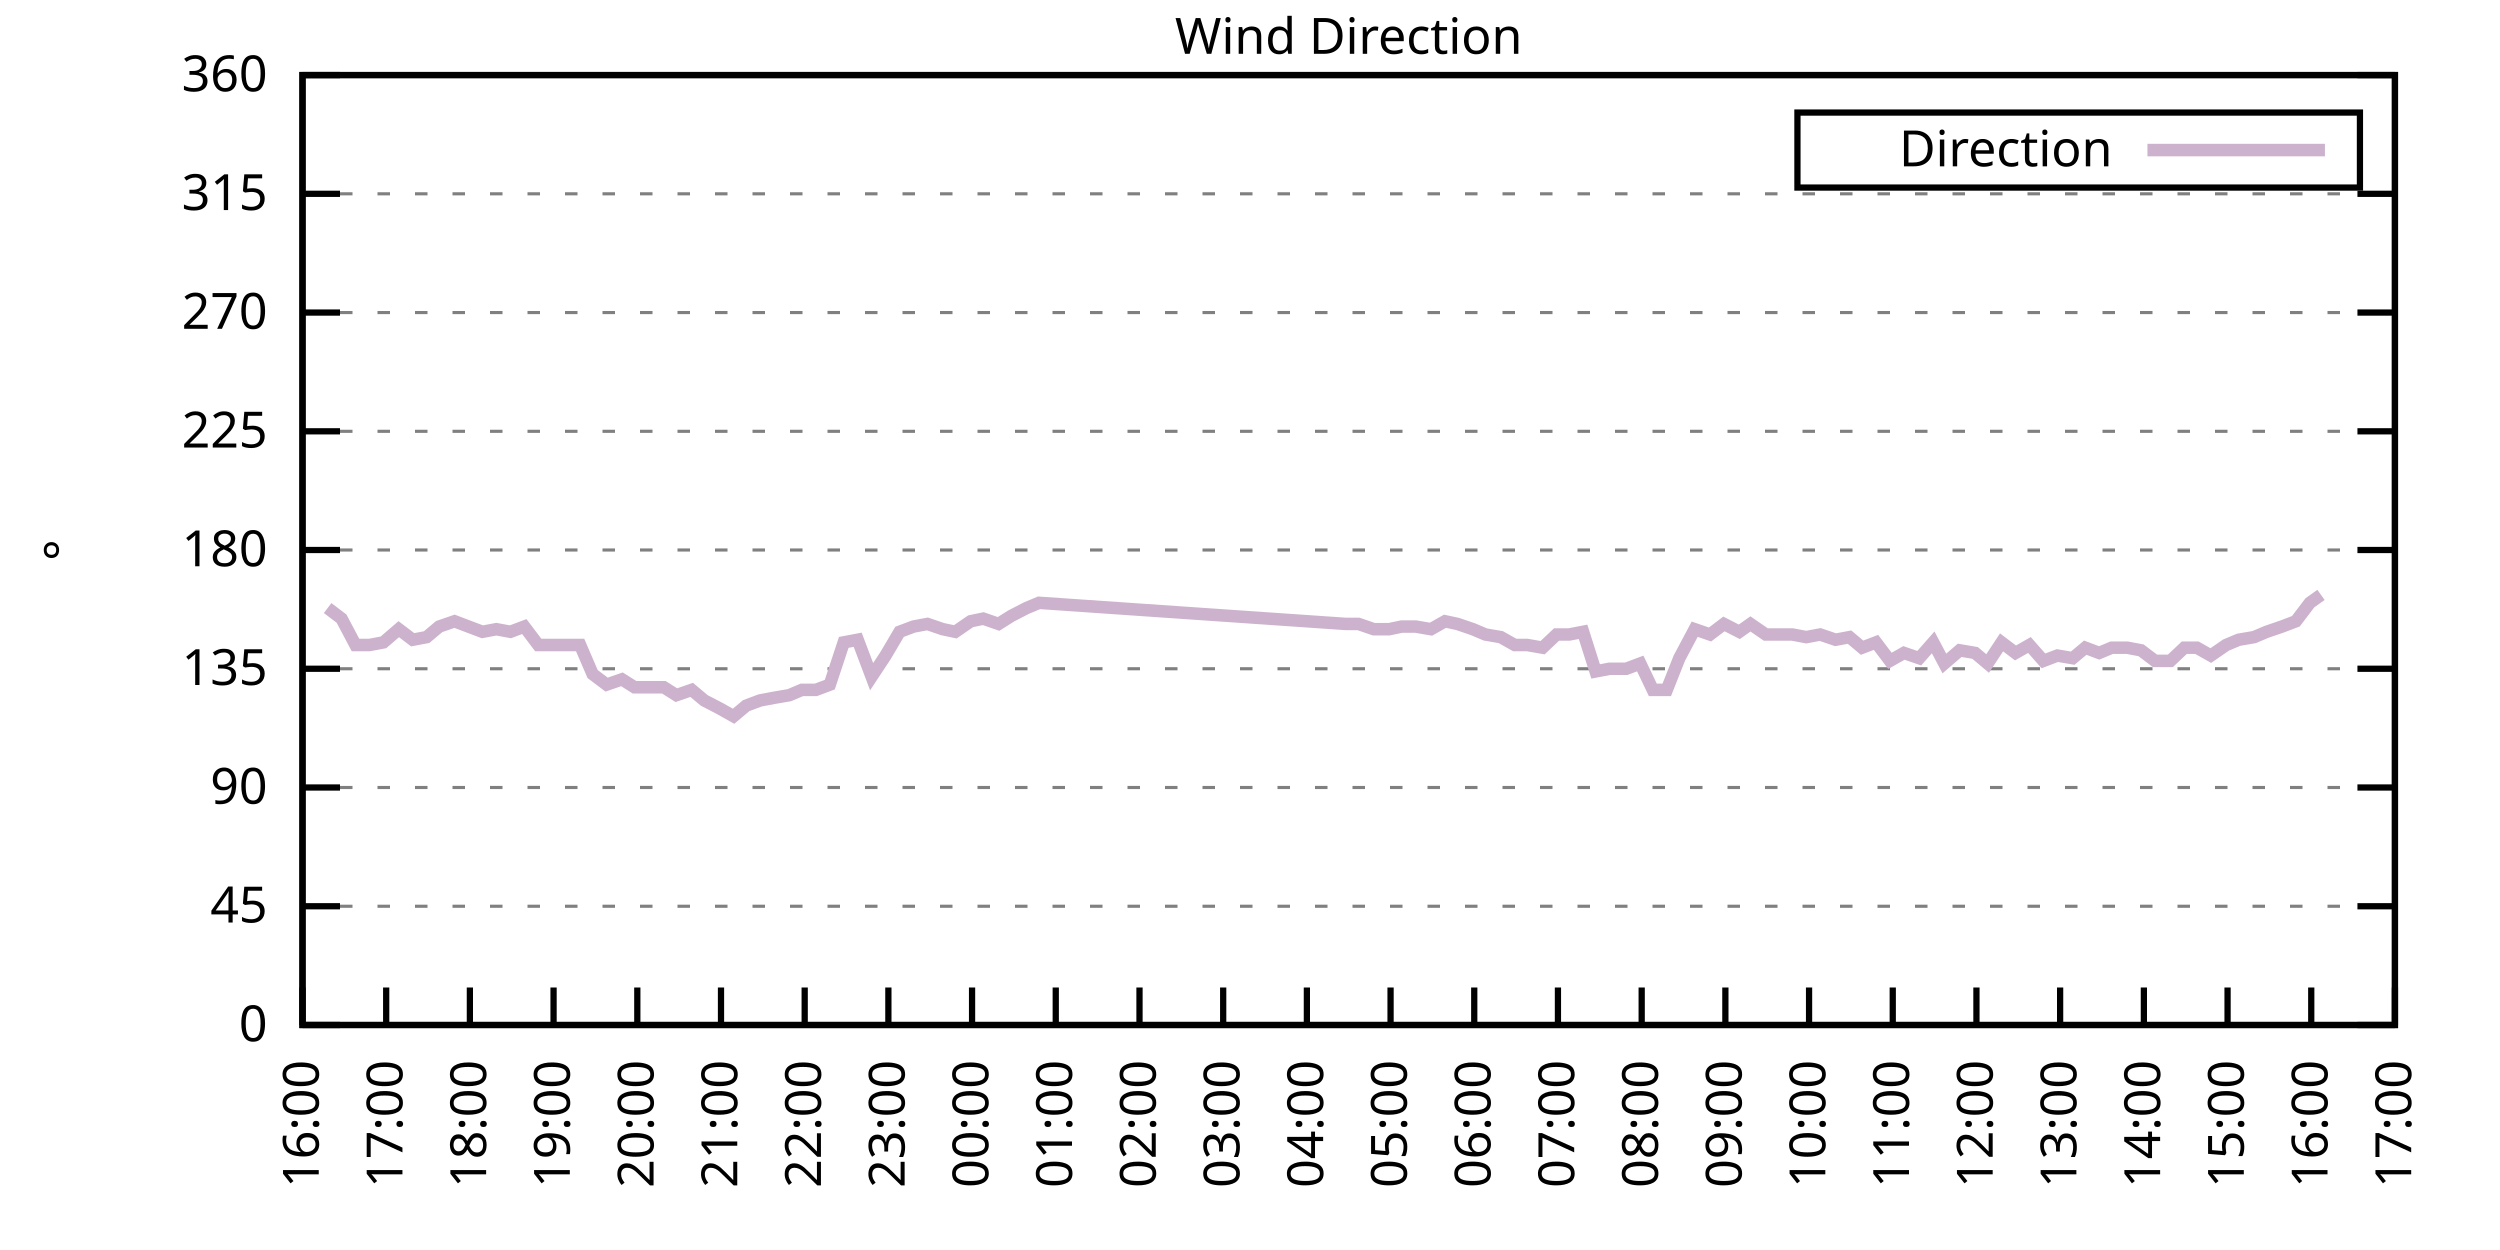
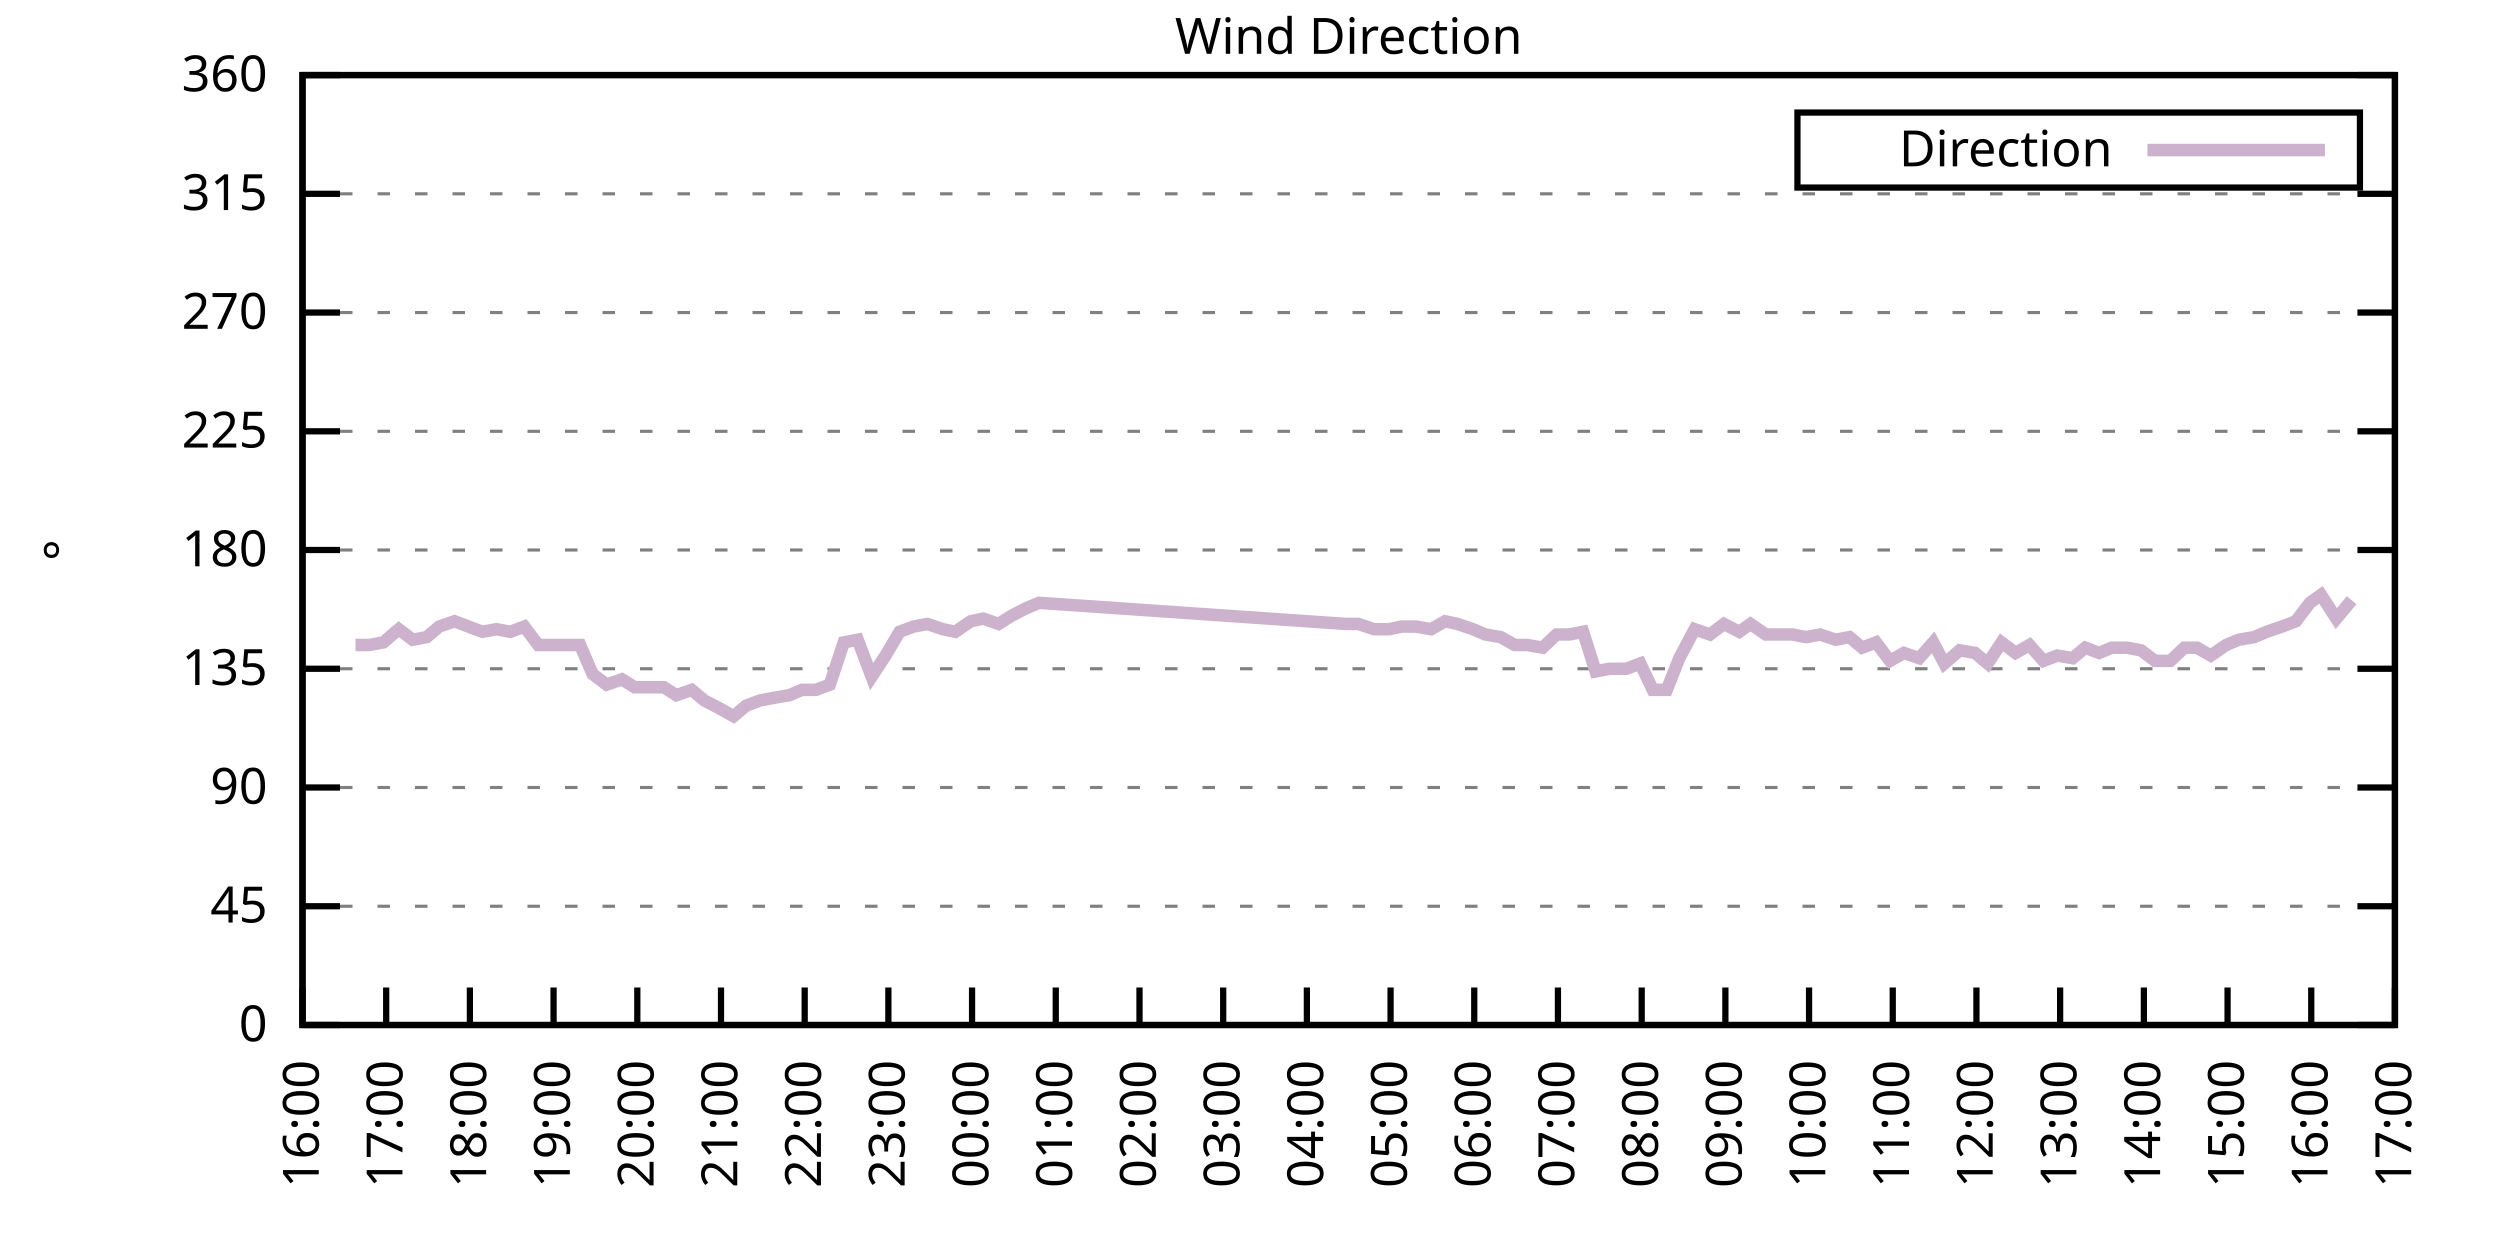
<svg xmlns="http://www.w3.org/2000/svg" xmlns:xlink="http://www.w3.org/1999/xlink" width="400" height="200" viewBox="0 0 400 200">
  <g id="gnuplot_canvas">
    <rect x="0" y="0" width="400" height="200" fill="none" />
    <defs>
      <circle id="gpDot" r="0.5" stroke-width="0.5" stroke="currentColor" />
      <path id="gpPt0" stroke-width="0.333" stroke="currentColor" d="M-1,0 h2 M0,-1 v2" />
      <path id="gpPt1" stroke-width="0.333" stroke="currentColor" d="M-1,-1 L1,1 M1,-1 L-1,1" />
      <path id="gpPt2" stroke-width="0.333" stroke="currentColor" d="M-1,0 L1,0 M0,-1 L0,1 M-1,-1 L1,1 M-1,1 L1,-1" />
      <rect id="gpPt3" stroke-width="0.333" stroke="currentColor" x="-1" y="-1" width="2" height="2" />
      <rect id="gpPt4" stroke-width="0.333" stroke="currentColor" fill="currentColor" x="-1" y="-1" width="2" height="2" />
      <circle id="gpPt5" stroke-width="0.333" stroke="currentColor" cx="0" cy="0" r="1" />
      <use xlink:href="#gpPt5" id="gpPt6" fill="currentColor" stroke="none" />
      <path id="gpPt7" stroke-width="0.333" stroke="currentColor" d="M0,-1.33 L-1.33,0.67 L1.33,0.67 z" />
      <use xlink:href="#gpPt7" id="gpPt8" fill="currentColor" stroke="none" />
      <use xlink:href="#gpPt7" id="gpPt9" stroke="currentColor" transform="rotate(180)" />
      <use xlink:href="#gpPt9" id="gpPt10" fill="currentColor" stroke="none" />
      <use xlink:href="#gpPt3" id="gpPt11" stroke="currentColor" transform="rotate(45)" />
      <use xlink:href="#gpPt11" id="gpPt12" fill="currentColor" stroke="none" />
      <path id="gpPt13" stroke-width="0.333" stroke="currentColor" d="M0,1.330 L1.265,0.411 L0.782,-1.067 L-0.782,-1.076 L-1.265,0.411 z" />
      <use xlink:href="#gpPt13" id="gpPt14" fill="currentColor" stroke="none" />
      <filter id="textbox" filterUnits="objectBoundingBox" x="0" y="0" height="1" width="1">
        <feFlood flood-color="white" flood-opacity="1" result="bgnd" />
        <feComposite in="SourceGraphic" in2="bgnd" operator="atop" />
      </filter>
      <filter id="greybox" filterUnits="objectBoundingBox" x="0" y="0" height="1" width="1">
        <feFlood flood-color="lightgrey" flood-opacity="1" result="grey" />
        <feComposite in="SourceGraphic" in2="grey" operator="atop" />
      </filter>
    </defs>
    <g fill="none" color="white" stroke="currentColor" stroke-width="1.00" stroke-linecap="butt" stroke-linejoin="miter">
</g>
    <g fill="none" color="black" stroke="currentColor" stroke-width="1.00" stroke-linecap="butt" stroke-linejoin="miter">
      <g stroke="none" shape-rendering="crispEdges">
        <polygon fill="rgb(255, 255, 255)" points="48.40,164.00 383.18,164.00 383.18,12.02 48.40,12.02 " />
      </g>
    </g>
    <g fill="none" color="black" stroke="currentColor" stroke-width="1.00" stroke-linecap="butt" stroke-linejoin="miter">
</g>
    <g fill="none" color="black" stroke="black" stroke-width="0.50" stroke-linecap="butt" stroke-linejoin="miter">
</g>
    <g fill="none" color="gray" stroke="currentColor" stroke-width="0.50" stroke-linecap="butt" stroke-linejoin="miter">
      <path stroke="gray" stroke-dasharray="2,4" class="gridline" d="M48.40,164.00 L383.19,164.00  " />
    </g>
    <g fill="none" color="gray" stroke="gray" stroke-width="1.00" stroke-linecap="butt" stroke-linejoin="miter">
</g>
    <g fill="none" color="black" stroke="currentColor" stroke-width="1.00" stroke-linecap="butt" stroke-linejoin="miter">
      <path stroke="black" d="M48.40,164.00 L54.40,164.00 M383.19,164.00 L377.19,164.00  " />
      <g transform="translate(42.80,166.60)" stroke="none" fill="black" font-family="Sans" font-size="8.00" text-anchor="end">
        <text>
          <tspan font-family="Sans"> 0</tspan>
        </text>
      </g>
    </g>
    <g fill="none" color="black" stroke="currentColor" stroke-width="1.00" stroke-linecap="butt" stroke-linejoin="miter">
</g>
    <g fill="none" color="black" stroke="black" stroke-width="0.50" stroke-linecap="butt" stroke-linejoin="miter">
</g>
    <g fill="none" color="gray" stroke="currentColor" stroke-width="0.50" stroke-linecap="butt" stroke-linejoin="miter">
      <path stroke="gray" stroke-dasharray="2,4" class="gridline" d="M48.40,145.00 L383.19,145.00  " />
    </g>
    <g fill="none" color="gray" stroke="gray" stroke-width="1.00" stroke-linecap="butt" stroke-linejoin="miter">
</g>
    <g fill="none" color="black" stroke="currentColor" stroke-width="1.00" stroke-linecap="butt" stroke-linejoin="miter">
      <path stroke="black" d="M48.40,145.00 L54.40,145.00 M383.19,145.00 L377.19,145.00  " />
      <g transform="translate(42.80,147.60)" stroke="none" fill="black" font-family="Sans" font-size="8.00" text-anchor="end">
        <text>
          <tspan font-family="Sans"> 45</tspan>
        </text>
      </g>
    </g>
    <g fill="none" color="black" stroke="currentColor" stroke-width="1.00" stroke-linecap="butt" stroke-linejoin="miter">
</g>
    <g fill="none" color="black" stroke="black" stroke-width="0.50" stroke-linecap="butt" stroke-linejoin="miter">
</g>
    <g fill="none" color="gray" stroke="currentColor" stroke-width="0.50" stroke-linecap="butt" stroke-linejoin="miter">
      <path stroke="gray" stroke-dasharray="2,4" class="gridline" d="M48.40,126.00 L383.19,126.00  " />
    </g>
    <g fill="none" color="gray" stroke="gray" stroke-width="1.00" stroke-linecap="butt" stroke-linejoin="miter">
</g>
    <g fill="none" color="black" stroke="currentColor" stroke-width="1.00" stroke-linecap="butt" stroke-linejoin="miter">
      <path stroke="black" d="M48.40,126.00 L54.40,126.00 M383.19,126.00 L377.19,126.00  " />
      <g transform="translate(42.80,128.60)" stroke="none" fill="black" font-family="Sans" font-size="8.00" text-anchor="end">
        <text>
          <tspan font-family="Sans"> 90</tspan>
        </text>
      </g>
    </g>
    <g fill="none" color="black" stroke="currentColor" stroke-width="1.00" stroke-linecap="butt" stroke-linejoin="miter">
</g>
    <g fill="none" color="black" stroke="black" stroke-width="0.50" stroke-linecap="butt" stroke-linejoin="miter">
</g>
    <g fill="none" color="gray" stroke="currentColor" stroke-width="0.50" stroke-linecap="butt" stroke-linejoin="miter">
      <path stroke="gray" stroke-dasharray="2,4" class="gridline" d="M48.40,107.00 L383.19,107.00  " />
    </g>
    <g fill="none" color="gray" stroke="gray" stroke-width="1.00" stroke-linecap="butt" stroke-linejoin="miter">
</g>
    <g fill="none" color="black" stroke="currentColor" stroke-width="1.00" stroke-linecap="butt" stroke-linejoin="miter">
      <path stroke="black" d="M48.40,107.00 L54.40,107.00 M383.19,107.00 L377.19,107.00  " />
      <g transform="translate(42.80,109.60)" stroke="none" fill="black" font-family="Sans" font-size="8.00" text-anchor="end">
        <text>
          <tspan font-family="Sans"> 135</tspan>
        </text>
      </g>
    </g>
    <g fill="none" color="black" stroke="currentColor" stroke-width="1.00" stroke-linecap="butt" stroke-linejoin="miter">
</g>
    <g fill="none" color="black" stroke="black" stroke-width="0.50" stroke-linecap="butt" stroke-linejoin="miter">
</g>
    <g fill="none" color="gray" stroke="currentColor" stroke-width="0.50" stroke-linecap="butt" stroke-linejoin="miter">
      <path stroke="gray" stroke-dasharray="2,4" class="gridline" d="M48.40,88.00 L383.19,88.00  " />
    </g>
    <g fill="none" color="gray" stroke="gray" stroke-width="1.00" stroke-linecap="butt" stroke-linejoin="miter">
</g>
    <g fill="none" color="black" stroke="currentColor" stroke-width="1.00" stroke-linecap="butt" stroke-linejoin="miter">
      <path stroke="black" d="M48.40,88.00 L54.40,88.00 M383.19,88.00 L377.19,88.00  " />
      <g transform="translate(42.80,90.60)" stroke="none" fill="black" font-family="Sans" font-size="8.00" text-anchor="end">
        <text>
          <tspan font-family="Sans"> 180</tspan>
        </text>
      </g>
    </g>
    <g fill="none" color="black" stroke="currentColor" stroke-width="1.00" stroke-linecap="butt" stroke-linejoin="miter">
</g>
    <g fill="none" color="black" stroke="black" stroke-width="0.50" stroke-linecap="butt" stroke-linejoin="miter">
</g>
    <g fill="none" color="gray" stroke="currentColor" stroke-width="0.50" stroke-linecap="butt" stroke-linejoin="miter">
      <path stroke="gray" stroke-dasharray="2,4" class="gridline" d="M48.40,69.01 L383.19,69.01  " />
    </g>
    <g fill="none" color="gray" stroke="gray" stroke-width="1.00" stroke-linecap="butt" stroke-linejoin="miter">
</g>
    <g fill="none" color="black" stroke="currentColor" stroke-width="1.00" stroke-linecap="butt" stroke-linejoin="miter">
      <path stroke="black" d="M48.40,69.01 L54.40,69.01 M383.19,69.01 L377.19,69.01  " />
      <g transform="translate(42.80,71.61)" stroke="none" fill="black" font-family="Sans" font-size="8.00" text-anchor="end">
        <text>
          <tspan font-family="Sans"> 225</tspan>
        </text>
      </g>
    </g>
    <g fill="none" color="black" stroke="currentColor" stroke-width="1.00" stroke-linecap="butt" stroke-linejoin="miter">
</g>
    <g fill="none" color="black" stroke="black" stroke-width="0.50" stroke-linecap="butt" stroke-linejoin="miter">
</g>
    <g fill="none" color="gray" stroke="currentColor" stroke-width="0.50" stroke-linecap="butt" stroke-linejoin="miter">
      <path stroke="gray" stroke-dasharray="2,4" class="gridline" d="M48.40,50.01 L383.19,50.01  " />
    </g>
    <g fill="none" color="gray" stroke="gray" stroke-width="1.00" stroke-linecap="butt" stroke-linejoin="miter">
</g>
    <g fill="none" color="black" stroke="currentColor" stroke-width="1.00" stroke-linecap="butt" stroke-linejoin="miter">
      <path stroke="black" d="M48.40,50.01 L54.40,50.01 M383.19,50.01 L377.19,50.01  " />
      <g transform="translate(42.80,52.61)" stroke="none" fill="black" font-family="Sans" font-size="8.00" text-anchor="end">
        <text>
          <tspan font-family="Sans"> 270</tspan>
        </text>
      </g>
    </g>
    <g fill="none" color="black" stroke="currentColor" stroke-width="1.00" stroke-linecap="butt" stroke-linejoin="miter">
</g>
    <g fill="none" color="black" stroke="black" stroke-width="0.50" stroke-linecap="butt" stroke-linejoin="miter">
</g>
    <g fill="none" color="gray" stroke="currentColor" stroke-width="0.50" stroke-linecap="butt" stroke-linejoin="miter">
      <path stroke="gray" stroke-dasharray="2,4" class="gridline" d="M48.40,31.01 L383.19,31.01  " />
    </g>
    <g fill="none" color="gray" stroke="gray" stroke-width="1.00" stroke-linecap="butt" stroke-linejoin="miter">
</g>
    <g fill="none" color="black" stroke="currentColor" stroke-width="1.00" stroke-linecap="butt" stroke-linejoin="miter">
      <path stroke="black" d="M48.40,31.01 L54.40,31.01 M383.19,31.01 L377.19,31.01  " />
      <g transform="translate(42.80,33.61)" stroke="none" fill="black" font-family="Sans" font-size="8.00" text-anchor="end">
        <text>
          <tspan font-family="Sans"> 315</tspan>
        </text>
      </g>
    </g>
    <g fill="none" color="black" stroke="currentColor" stroke-width="1.00" stroke-linecap="butt" stroke-linejoin="miter">
</g>
    <g fill="none" color="black" stroke="black" stroke-width="0.50" stroke-linecap="butt" stroke-linejoin="miter">
</g>
    <g fill="none" color="gray" stroke="currentColor" stroke-width="0.50" stroke-linecap="butt" stroke-linejoin="miter">
      <path stroke="gray" stroke-dasharray="2,4" class="gridline" d="M48.40,12.01 L383.19,12.01  " />
    </g>
    <g fill="none" color="gray" stroke="gray" stroke-width="1.00" stroke-linecap="butt" stroke-linejoin="miter">
</g>
    <g fill="none" color="black" stroke="currentColor" stroke-width="1.00" stroke-linecap="butt" stroke-linejoin="miter">
      <path stroke="black" d="M48.40,12.01 L54.40,12.01 M383.19,12.01 L377.19,12.01  " />
      <g transform="translate(42.80,14.61)" stroke="none" fill="black" font-family="Sans" font-size="8.00" text-anchor="end">
        <text>
          <tspan font-family="Sans"> 360</tspan>
        </text>
      </g>
    </g>
    <g fill="none" color="black" stroke="currentColor" stroke-width="1.00" stroke-linecap="butt" stroke-linejoin="miter">
      <path stroke="black" d="M48.40,164.00 L48.40,158.00  " />
      <g transform="translate(51.00,169.60) rotate(270.00)" stroke="none" fill="black" font-family="Sans" font-size="8.00" text-anchor="end">
        <text>
          <tspan font-family="Sans">16:00</tspan>
        </text>
      </g>
    </g>
    <g fill="none" color="black" stroke="currentColor" stroke-width="1.00" stroke-linecap="butt" stroke-linejoin="miter">
      <path stroke="black" d="M61.79,164.00 L61.79,158.00  " />
      <g transform="translate(64.39,169.60) rotate(270.00)" stroke="none" fill="black" font-family="Sans" font-size="8.00" text-anchor="end">
        <text>
          <tspan font-family="Sans">17:00</tspan>
        </text>
      </g>
    </g>
    <g fill="none" color="black" stroke="currentColor" stroke-width="1.00" stroke-linecap="butt" stroke-linejoin="miter">
      <path stroke="black" d="M75.18,164.00 L75.18,158.00  " />
      <g transform="translate(77.78,169.60) rotate(270.00)" stroke="none" fill="black" font-family="Sans" font-size="8.00" text-anchor="end">
        <text>
          <tspan font-family="Sans">18:00</tspan>
        </text>
      </g>
    </g>
    <g fill="none" color="black" stroke="currentColor" stroke-width="1.00" stroke-linecap="butt" stroke-linejoin="miter">
      <path stroke="black" d="M88.57,164.00 L88.57,158.00  " />
      <g transform="translate(91.17,169.60) rotate(270.00)" stroke="none" fill="black" font-family="Sans" font-size="8.00" text-anchor="end">
        <text>
          <tspan font-family="Sans">19:00</tspan>
        </text>
      </g>
    </g>
    <g fill="none" color="black" stroke="currentColor" stroke-width="1.00" stroke-linecap="butt" stroke-linejoin="miter">
      <path stroke="black" d="M101.97,164.00 L101.97,158.00  " />
      <g transform="translate(104.57,169.60) rotate(270.00)" stroke="none" fill="black" font-family="Sans" font-size="8.00" text-anchor="end">
        <text>
          <tspan font-family="Sans">20:00</tspan>
        </text>
      </g>
    </g>
    <g fill="none" color="black" stroke="currentColor" stroke-width="1.00" stroke-linecap="butt" stroke-linejoin="miter">
      <path stroke="black" d="M115.36,164.00 L115.36,158.00  " />
      <g transform="translate(117.96,169.60) rotate(270.00)" stroke="none" fill="black" font-family="Sans" font-size="8.00" text-anchor="end">
        <text>
          <tspan font-family="Sans">21:00</tspan>
        </text>
      </g>
    </g>
    <g fill="none" color="black" stroke="currentColor" stroke-width="1.00" stroke-linecap="butt" stroke-linejoin="miter">
      <path stroke="black" d="M128.75,164.00 L128.75,158.00  " />
      <g transform="translate(131.35,169.60) rotate(270.00)" stroke="none" fill="black" font-family="Sans" font-size="8.00" text-anchor="end">
        <text>
          <tspan font-family="Sans">22:00</tspan>
        </text>
      </g>
    </g>
    <g fill="none" color="black" stroke="currentColor" stroke-width="1.00" stroke-linecap="butt" stroke-linejoin="miter">
      <path stroke="black" d="M142.14,164.00 L142.14,158.00  " />
      <g transform="translate(144.74,169.60) rotate(270.00)" stroke="none" fill="black" font-family="Sans" font-size="8.00" text-anchor="end">
        <text>
          <tspan font-family="Sans">23:00</tspan>
        </text>
      </g>
    </g>
    <g fill="none" color="black" stroke="currentColor" stroke-width="1.00" stroke-linecap="butt" stroke-linejoin="miter">
      <path stroke="black" d="M155.53,164.00 L155.53,158.00  " />
      <g transform="translate(158.13,169.60) rotate(270.00)" stroke="none" fill="black" font-family="Sans" font-size="8.00" text-anchor="end">
        <text>
          <tspan font-family="Sans">00:00</tspan>
        </text>
      </g>
    </g>
    <g fill="none" color="black" stroke="currentColor" stroke-width="1.00" stroke-linecap="butt" stroke-linejoin="miter">
      <path stroke="black" d="M168.92,164.00 L168.92,158.00  " />
      <g transform="translate(171.52,169.60) rotate(270.00)" stroke="none" fill="black" font-family="Sans" font-size="8.00" text-anchor="end">
        <text>
          <tspan font-family="Sans">01:00</tspan>
        </text>
      </g>
    </g>
    <g fill="none" color="black" stroke="currentColor" stroke-width="1.00" stroke-linecap="butt" stroke-linejoin="miter">
      <path stroke="black" d="M182.32,164.00 L182.32,158.00  " />
      <g transform="translate(184.92,169.60) rotate(270.00)" stroke="none" fill="black" font-family="Sans" font-size="8.00" text-anchor="end">
        <text>
          <tspan font-family="Sans">02:00</tspan>
        </text>
      </g>
    </g>
    <g fill="none" color="black" stroke="currentColor" stroke-width="1.00" stroke-linecap="butt" stroke-linejoin="miter">
      <path stroke="black" d="M195.71,164.00 L195.71,158.00  " />
      <g transform="translate(198.31,169.60) rotate(270.00)" stroke="none" fill="black" font-family="Sans" font-size="8.00" text-anchor="end">
        <text>
          <tspan font-family="Sans">03:00</tspan>
        </text>
      </g>
    </g>
    <g fill="none" color="black" stroke="currentColor" stroke-width="1.00" stroke-linecap="butt" stroke-linejoin="miter">
      <path stroke="black" d="M209.10,164.00 L209.10,158.00  " />
      <g transform="translate(211.70,169.60) rotate(270.00)" stroke="none" fill="black" font-family="Sans" font-size="8.00" text-anchor="end">
        <text>
          <tspan font-family="Sans">04:00</tspan>
        </text>
      </g>
    </g>
    <g fill="none" color="black" stroke="currentColor" stroke-width="1.00" stroke-linecap="butt" stroke-linejoin="miter">
      <path stroke="black" d="M222.49,164.00 L222.49,158.00  " />
      <g transform="translate(225.09,169.60) rotate(270.00)" stroke="none" fill="black" font-family="Sans" font-size="8.00" text-anchor="end">
        <text>
          <tspan font-family="Sans">05:00</tspan>
        </text>
      </g>
    </g>
    <g fill="none" color="black" stroke="currentColor" stroke-width="1.00" stroke-linecap="butt" stroke-linejoin="miter">
      <path stroke="black" d="M235.88,164.00 L235.88,158.00  " />
      <g transform="translate(238.48,169.60) rotate(270.00)" stroke="none" fill="black" font-family="Sans" font-size="8.00" text-anchor="end">
        <text>
          <tspan font-family="Sans">06:00</tspan>
        </text>
      </g>
    </g>
    <g fill="none" color="black" stroke="currentColor" stroke-width="1.00" stroke-linecap="butt" stroke-linejoin="miter">
      <path stroke="black" d="M249.27,164.00 L249.27,158.00  " />
      <g transform="translate(251.87,169.60) rotate(270.00)" stroke="none" fill="black" font-family="Sans" font-size="8.00" text-anchor="end">
        <text>
          <tspan font-family="Sans">07:00</tspan>
        </text>
      </g>
    </g>
    <g fill="none" color="black" stroke="currentColor" stroke-width="1.00" stroke-linecap="butt" stroke-linejoin="miter">
      <path stroke="black" d="M262.67,164.00 L262.67,158.00  " />
      <g transform="translate(265.27,169.60) rotate(270.00)" stroke="none" fill="black" font-family="Sans" font-size="8.00" text-anchor="end">
        <text>
          <tspan font-family="Sans">08:00</tspan>
        </text>
      </g>
    </g>
    <g fill="none" color="black" stroke="currentColor" stroke-width="1.00" stroke-linecap="butt" stroke-linejoin="miter">
      <path stroke="black" d="M276.06,164.00 L276.06,158.00  " />
      <g transform="translate(278.66,169.60) rotate(270.00)" stroke="none" fill="black" font-family="Sans" font-size="8.00" text-anchor="end">
        <text>
          <tspan font-family="Sans">09:00</tspan>
        </text>
      </g>
    </g>
    <g fill="none" color="black" stroke="currentColor" stroke-width="1.00" stroke-linecap="butt" stroke-linejoin="miter">
      <path stroke="black" d="M289.45,164.00 L289.45,158.00  " />
      <g transform="translate(292.05,169.60) rotate(270.00)" stroke="none" fill="black" font-family="Sans" font-size="8.00" text-anchor="end">
        <text>
          <tspan font-family="Sans">10:00</tspan>
        </text>
      </g>
    </g>
    <g fill="none" color="black" stroke="currentColor" stroke-width="1.00" stroke-linecap="butt" stroke-linejoin="miter">
      <path stroke="black" d="M302.84,164.00 L302.84,158.00  " />
      <g transform="translate(305.44,169.60) rotate(270.00)" stroke="none" fill="black" font-family="Sans" font-size="8.00" text-anchor="end">
        <text>
          <tspan font-family="Sans">11:00</tspan>
        </text>
      </g>
    </g>
    <g fill="none" color="black" stroke="currentColor" stroke-width="1.00" stroke-linecap="butt" stroke-linejoin="miter">
      <path stroke="black" d="M316.23,164.00 L316.23,158.00  " />
      <g transform="translate(318.83,169.60) rotate(270.00)" stroke="none" fill="black" font-family="Sans" font-size="8.00" text-anchor="end">
        <text>
          <tspan font-family="Sans">12:00</tspan>
        </text>
      </g>
    </g>
    <g fill="none" color="black" stroke="currentColor" stroke-width="1.00" stroke-linecap="butt" stroke-linejoin="miter">
      <path stroke="black" d="M329.62,164.00 L329.62,158.00  " />
      <g transform="translate(332.22,169.60) rotate(270.00)" stroke="none" fill="black" font-family="Sans" font-size="8.00" text-anchor="end">
        <text>
          <tspan font-family="Sans">13:00</tspan>
        </text>
      </g>
    </g>
    <g fill="none" color="black" stroke="currentColor" stroke-width="1.00" stroke-linecap="butt" stroke-linejoin="miter">
      <path stroke="black" d="M343.02,164.00 L343.02,158.00  " />
      <g transform="translate(345.62,169.60) rotate(270.00)" stroke="none" fill="black" font-family="Sans" font-size="8.00" text-anchor="end">
        <text>
          <tspan font-family="Sans">14:00</tspan>
        </text>
      </g>
    </g>
    <g fill="none" color="black" stroke="currentColor" stroke-width="1.00" stroke-linecap="butt" stroke-linejoin="miter">
      <path stroke="black" d="M356.41,164.00 L356.41,158.00  " />
      <g transform="translate(359.01,169.60) rotate(270.00)" stroke="none" fill="black" font-family="Sans" font-size="8.00" text-anchor="end">
        <text>
          <tspan font-family="Sans">15:00</tspan>
        </text>
      </g>
    </g>
    <g fill="none" color="black" stroke="currentColor" stroke-width="1.00" stroke-linecap="butt" stroke-linejoin="miter">
      <path stroke="black" d="M369.80,164.00 L369.80,158.00  " />
      <g transform="translate(372.40,169.60) rotate(270.00)" stroke="none" fill="black" font-family="Sans" font-size="8.00" text-anchor="end">
        <text>
          <tspan font-family="Sans">16:00</tspan>
        </text>
      </g>
    </g>
    <g fill="none" color="black" stroke="currentColor" stroke-width="1.00" stroke-linecap="butt" stroke-linejoin="miter">
      <path stroke="black" d="M383.19,164.00 L383.19,158.00  " />
      <g transform="translate(385.79,169.60) rotate(270.00)" stroke="none" fill="black" font-family="Sans" font-size="8.00" text-anchor="end">
        <text>
          <tspan font-family="Sans">17:00</tspan>
        </text>
      </g>
    </g>
    <g fill="none" color="black" stroke="currentColor" stroke-width="1.00" stroke-linecap="butt" stroke-linejoin="miter">
</g>
    <g fill="none" color="black" stroke="currentColor" stroke-width="1.00" stroke-linecap="butt" stroke-linejoin="miter">
      <path stroke="black" d="M48.40,12.01 L48.40,164.00 L383.19,164.00 L383.19,12.01 L48.40,12.01 Z  " />
    </g>
    <g fill="none" color="black" stroke="currentColor" stroke-width="1.00" stroke-linecap="butt" stroke-linejoin="miter">
</g>
    <g fill="none" color="black" stroke="currentColor" stroke-width="1.00" stroke-linecap="butt" stroke-linejoin="miter">
      <path stroke="black" d="M287.59,30.01 L287.59,18.01 L377.59,18.01 L377.59,30.01 L287.59,30.01 Z  " />
    </g>
    <g id="Wind_direction_plot_1">
      <g fill="none" color="white" stroke="black" stroke-width="2.00" stroke-linecap="butt" stroke-linejoin="miter">
</g>
      <g fill="none" color="black" stroke="currentColor" stroke-width="2.00" stroke-linecap="butt" stroke-linejoin="miter">
        <g transform="translate(337.99,26.61)" stroke="none" fill="black" font-family="Sans" font-size="8.00" text-anchor="end">
          <text>
            <tspan font-family="Sans">Direction</tspan>
          </text>
        </g>
      </g>
      <g fill="none" color="black" stroke="currentColor" stroke-width="2.00" stroke-linecap="butt" stroke-linejoin="miter">
-         <path stroke="rgb(204, 178, 204)" d="M343.59,24.01 L371.99,24.01 M52.42,97.29 L54.65,98.98 L56.88,103.20 L59.11,103.20 L61.35,102.78 L63.80,100.67   L66.03,102.36 L68.26,101.94 L70.27,100.25 L72.73,99.40 L74.96,100.25 L77.19,101.09 L79.42,100.67 L81.66,101.09   L83.89,100.25 L86.12,103.20 L90.58,103.20 L92.82,103.20 L94.82,107.85 L97.06,109.54 L99.51,108.69 L101.52,109.96   L103.98,109.96 L106.21,109.96 L108.22,111.23 L110.67,110.38 L112.68,112.07 L115.13,113.34 L117.37,114.60 L119.38,112.91   L121.61,112.07 L123.84,111.65 L126.29,111.23 L128.30,110.38 L130.54,110.38 L132.77,109.54 L135.00,102.78 L137.23,102.36   L139.46,108.27 L141.69,104.89 L143.93,101.09 L146.16,100.25 L148.39,99.83 L150.85,100.67 L152.85,101.09 L155.31,99.40   L157.32,98.98 L159.77,99.83 L161.78,98.56 L164.24,97.29 L166.25,96.45 L215.35,99.83 L217.36,99.83 L219.81,100.67   L222.27,100.67 L224.28,100.25 L226.51,100.25 L228.96,100.67 L231.20,99.40 L233.20,99.83 L235.66,100.67 L237.67,101.52   L240.12,101.94 L242.36,103.20 L244.36,103.20 L246.82,103.63 L249.05,101.52 L251.06,101.52 L253.29,101.09 L255.30,107.43   L257.53,107.00 L260.21,107.00 L262.44,106.16 L264.45,110.38 L266.68,110.38 L268.69,105.31 L271.15,100.67 L273.60,101.52   L275.83,99.83 L278.29,101.09 L280.07,99.83 L282.53,101.52 L284.54,101.52 L286.77,101.52 L289.00,101.94 L291.23,101.52   L293.69,102.36 L295.92,101.94 L297.93,103.63 L300.16,102.78 L302.39,105.74 L304.63,104.47 L307.08,105.31 L309.31,102.78   L311.10,106.16 L313.55,104.05 L316.01,104.47 L318.02,106.16 L320.25,102.78 L322.48,104.47 L324.71,103.20 L326.95,105.74   L329.18,104.89 L331.63,105.31 L333.64,103.63 L335.87,104.47 L337.88,103.63 L340.34,103.63 L342.57,104.05 L344.80,105.74   L347.26,105.74 L349.49,103.63 L351.50,103.63 L353.73,104.89 L356.18,103.20 L358.19,102.36 L360.65,101.94 L362.66,101.09   L365.11,100.25 L367.34,99.40 L369.58,96.45 L371.36,95.18  " />
+         <path stroke="rgb(204, 178, 204)" d="M343.59,24.01 L371.99,24.01 M56.88,103.20 L59.11,103.20 L61.35,102.78 L63.80,100.67 L66.03,102.36 L68.26,101.94   L70.27,100.25 L72.73,99.40 L74.96,100.25 L77.19,101.09 L79.42,100.67 L81.66,101.09 L83.89,100.25 L86.12,103.20   L90.58,103.20 L92.82,103.20 L94.82,107.85 L97.06,109.54 L99.51,108.69 L101.52,109.96 L103.98,109.96 L106.21,109.96   L108.22,111.23 L110.67,110.38 L112.68,112.07 L115.13,113.34 L117.37,114.60 L119.38,112.91 L121.61,112.07 L123.84,111.65   L126.29,111.23 L128.30,110.38 L130.54,110.38 L132.77,109.54 L135.00,102.78 L137.23,102.36 L139.46,108.27 L141.69,104.89   L143.93,101.09 L146.16,100.25 L148.39,99.83 L150.85,100.67 L152.85,101.09 L155.31,99.40 L157.32,98.98 L159.77,99.83   L161.78,98.56 L164.24,97.29 L166.25,96.45 L215.35,99.83 L217.36,99.83 L219.81,100.67 L222.27,100.67 L224.28,100.25   L226.51,100.25 L228.96,100.67 L231.20,99.40 L233.20,99.83 L235.66,100.67 L237.67,101.52 L240.12,101.94 L242.36,103.20   L244.36,103.20 L246.82,103.63 L249.05,101.52 L251.06,101.52 L253.29,101.09 L255.30,107.43 L257.53,107.00 L260.21,107.00   L262.44,106.16 L264.45,110.38 L266.68,110.38 L268.69,105.31 L271.15,100.67 L273.60,101.52 L275.83,99.83 L278.29,101.09   L280.07,99.83 L282.53,101.52 L284.54,101.52 L286.77,101.52 L289.00,101.94 L291.23,101.52 L293.69,102.36 L295.92,101.94   L297.93,103.63 L300.16,102.78 L302.39,105.74 L304.63,104.47 L307.08,105.31 L309.31,102.78 L311.10,106.16 L313.55,104.05   L316.01,104.47 L318.02,106.16 L320.25,102.78 L322.48,104.47 L324.71,103.20 L326.95,105.74 L329.18,104.89 L331.63,105.31   L333.64,103.63 L335.87,104.47 L337.88,103.63 L340.34,103.63 L342.57,104.05 L344.80,105.74 L347.26,105.74 L349.49,103.63   L351.50,103.63 L353.73,104.89 L356.18,103.20 L358.19,102.36 L360.65,101.94 L362.66,101.09 L365.11,100.25 L367.34,99.40   L369.58,96.45 L371.36,95.18 L373.82,98.98 L376.27,96.03  " />
      </g>
    </g>
    <g fill="none" color="black" stroke="currentColor" stroke-width="2.00" stroke-linecap="butt" stroke-linejoin="miter">
</g>
    <g fill="none" color="black" stroke="black" stroke-width="1.00" stroke-linecap="butt" stroke-linejoin="miter">
</g>
    <g fill="none" color="black" stroke="currentColor" stroke-width="1.00" stroke-linecap="butt" stroke-linejoin="miter">
      <path stroke="black" d="M48.40,12.01 L48.40,164.00 L383.19,164.00 L383.19,12.01 L48.40,12.01 Z  " />
      <g transform="translate(12.80,88.01) rotate(270.00)" stroke="none" fill="black" font-family="Sans" font-size="8.00" text-anchor="middle">
        <text>
          <tspan font-family="Sans">°</tspan>
        </text>
      </g>
    </g>
    <g fill="none" color="black" stroke="currentColor" stroke-width="1.00" stroke-linecap="butt" stroke-linejoin="miter">
</g>
    <g fill="none" color="black" stroke="currentColor" stroke-width="1.00" stroke-linecap="butt" stroke-linejoin="miter">
      <g transform="translate(215.79,8.61)" stroke="none" fill="black" font-family="Sans" font-size="8.00" text-anchor="middle">
        <text>
          <tspan font-family="Sans">Wind Direction</tspan>
        </text>
      </g>
    </g>
    <g fill="none" color="black" stroke="currentColor" stroke-width="1.00" stroke-linecap="butt" stroke-linejoin="miter">
</g>
  </g>
</svg>
